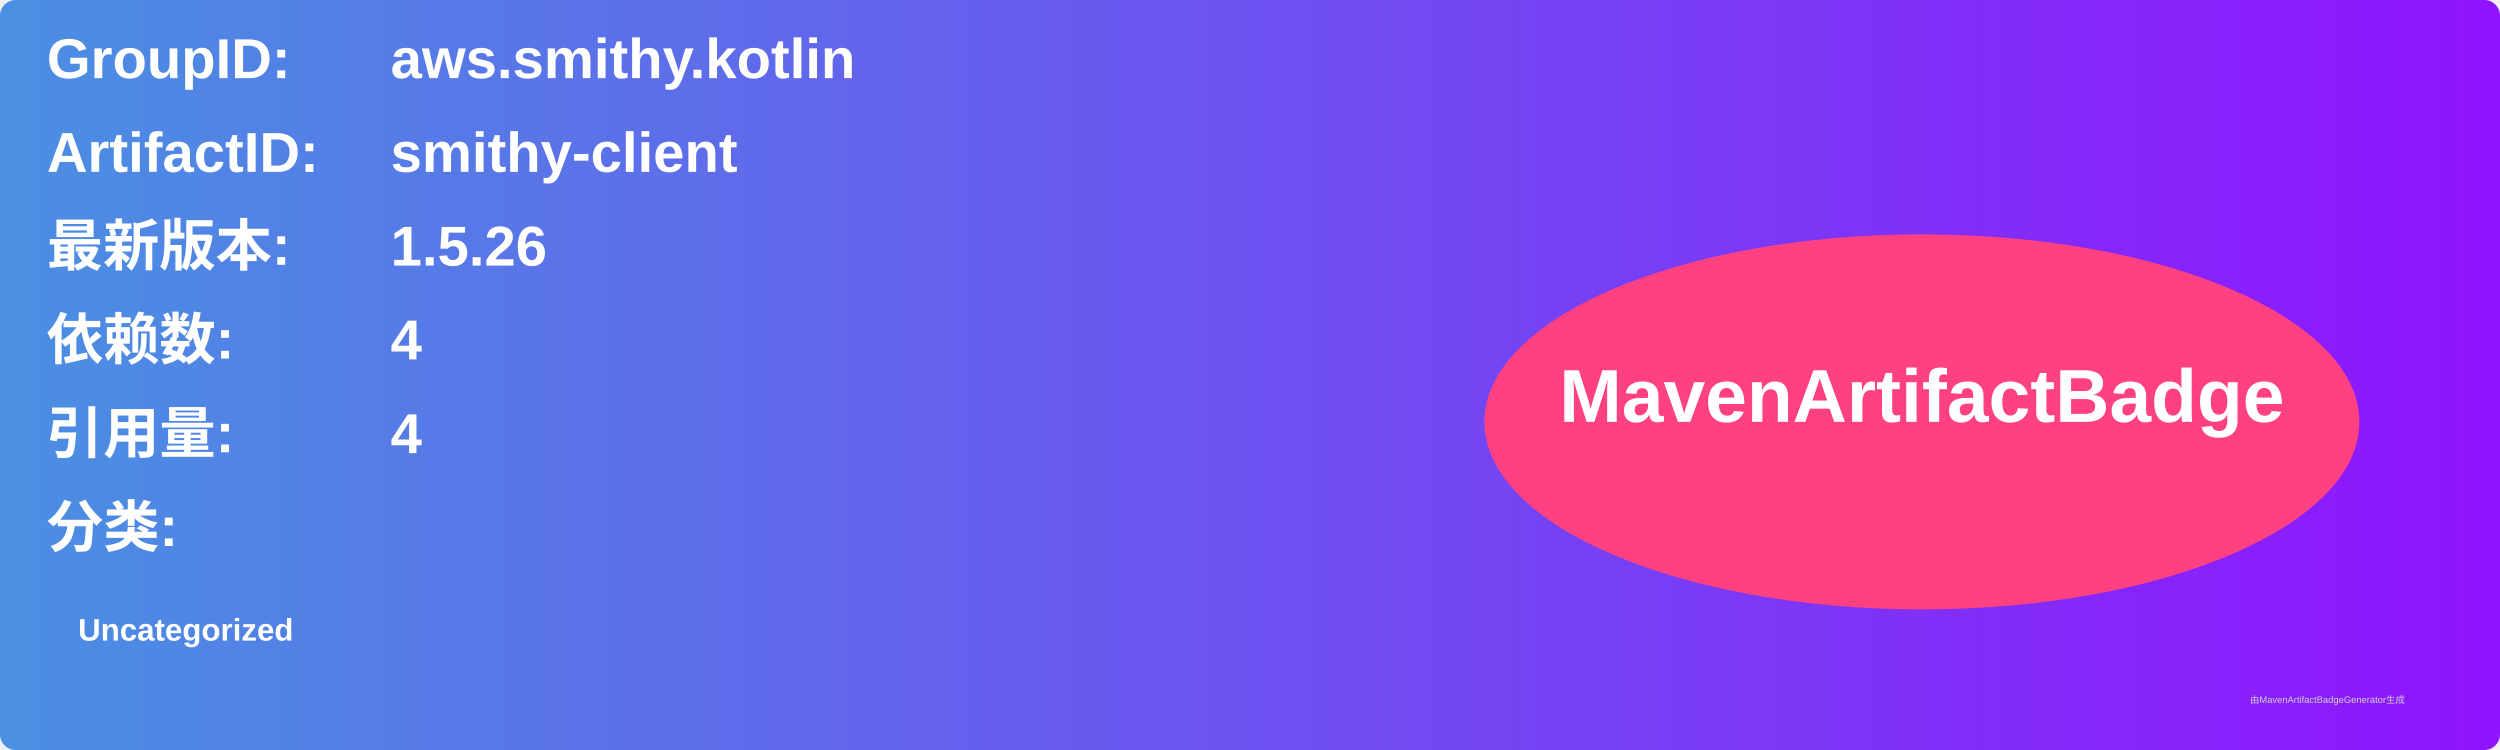
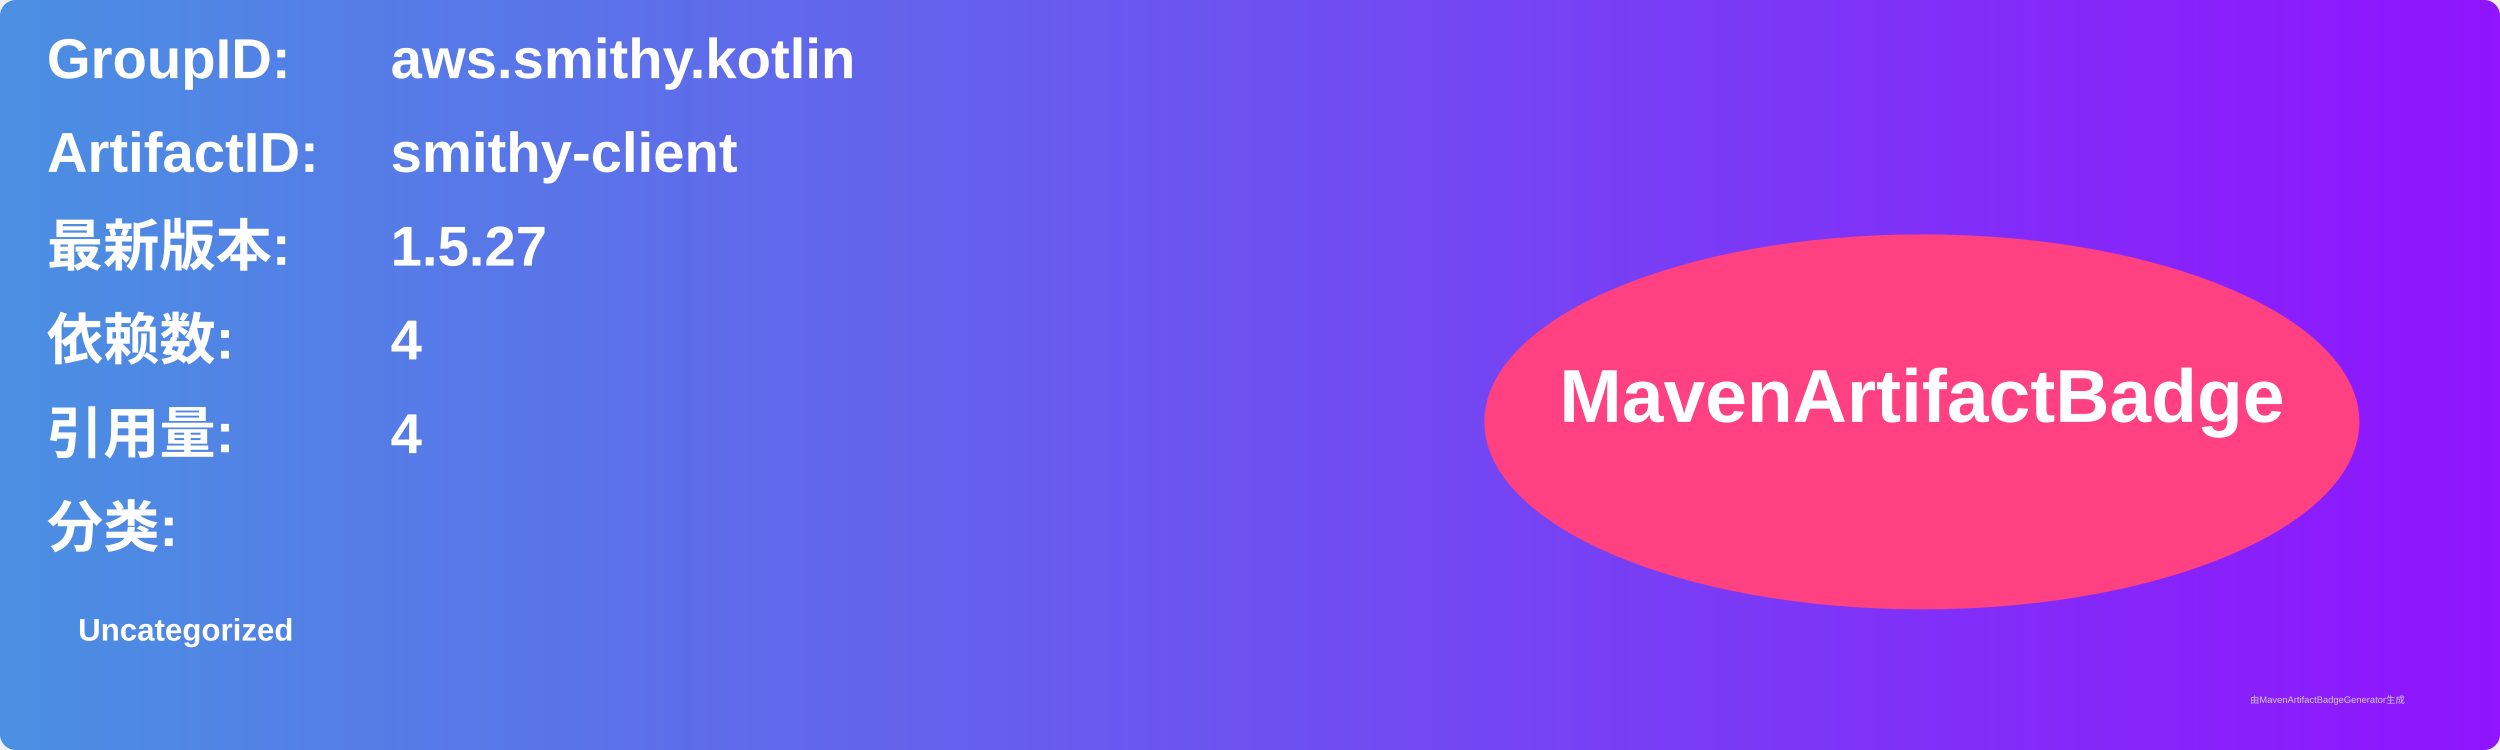
<svg xmlns="http://www.w3.org/2000/svg" width="800" height="240" viewBox="0 0 800 240">
  <linearGradient id="grad" x1="0%" y1="0%" x2="100%" y2="0%">
    <stop offset="0%" stop-color="#4a90e2" />
    <stop offset="100%" stop-color="#9013fe" />
  </linearGradient>
  <rect width="100%" height="100%" rx="5" ry="5" fill="url(#grad)" />
  <g transform="translate(15, 15)">
    <text x="0" y="10" font-family="Arial" font-size="18" fill="white" font-weight="bold" width="260">GroupID:</text>
    <text x="110" y="10" font-family="Arial" font-size="18" fill="white" font-weight="bold" width="460">aws.smithy.kotlin</text>
    <text x="0" y="40" font-family="Arial" font-size="18" fill="white" font-weight="bold" width="260">ArtifactID:</text>
    <text x="110" y="40" font-family="Arial" font-size="18" fill="white" font-weight="bold" width="460">smithy-client</text>
    <text x="0" y="70" font-family="Arial" font-size="18" fill="white" font-weight="bold">最新版本:</text>
    <text x="110" y="70" font-family="Arial" font-size="18" fill="white" font-weight="bold">
-       <tspan font-weight="bold">1.5.26</tspan>
+       <tspan font-weight="bold">1.5.27</tspan>
    </text>
    <text x="0" y="100" font-family="Arial" font-size="18" fill="white" font-weight="bold">依赖数: </text>
    <text x="110" y="100" font-family="Arial" font-size="18" fill="white">
      <tspan font-weight="bold">4</tspan>
    </text>
    <text x="0" y="130" font-family="Arial" font-size="18" fill="white" font-weight="bold">引用量: </text>
    <text x="110" y="130" font-family="Arial" font-size="18" fill="white">
      <tspan font-weight="bold">4</tspan>
    </text>
    <text x="0" y="160" font-family="Arial" font-size="18" fill="white" font-weight="bold">分类:</text>
    <text x="10" y="190" font-family="Arial" font-size="10" fill="white">
      <tspan font-weight="bold">Uncategorized</tspan>
    </text>
    <ellipse cx="600" cy="120" rx="140" ry="60" fill="#ff4081" />
    <text x="600" y="120" text-anchor="middle" font-family="Arial" font-size="24" fill="white" font-weight="bold">MavenArtifactBadge</text>
  </g>
  <text x="720" y="225" font-family="Arial" font-size="3" fill="#d0d0d0">由MavenArtifactBadgeGenerator生成</text>
</svg>
